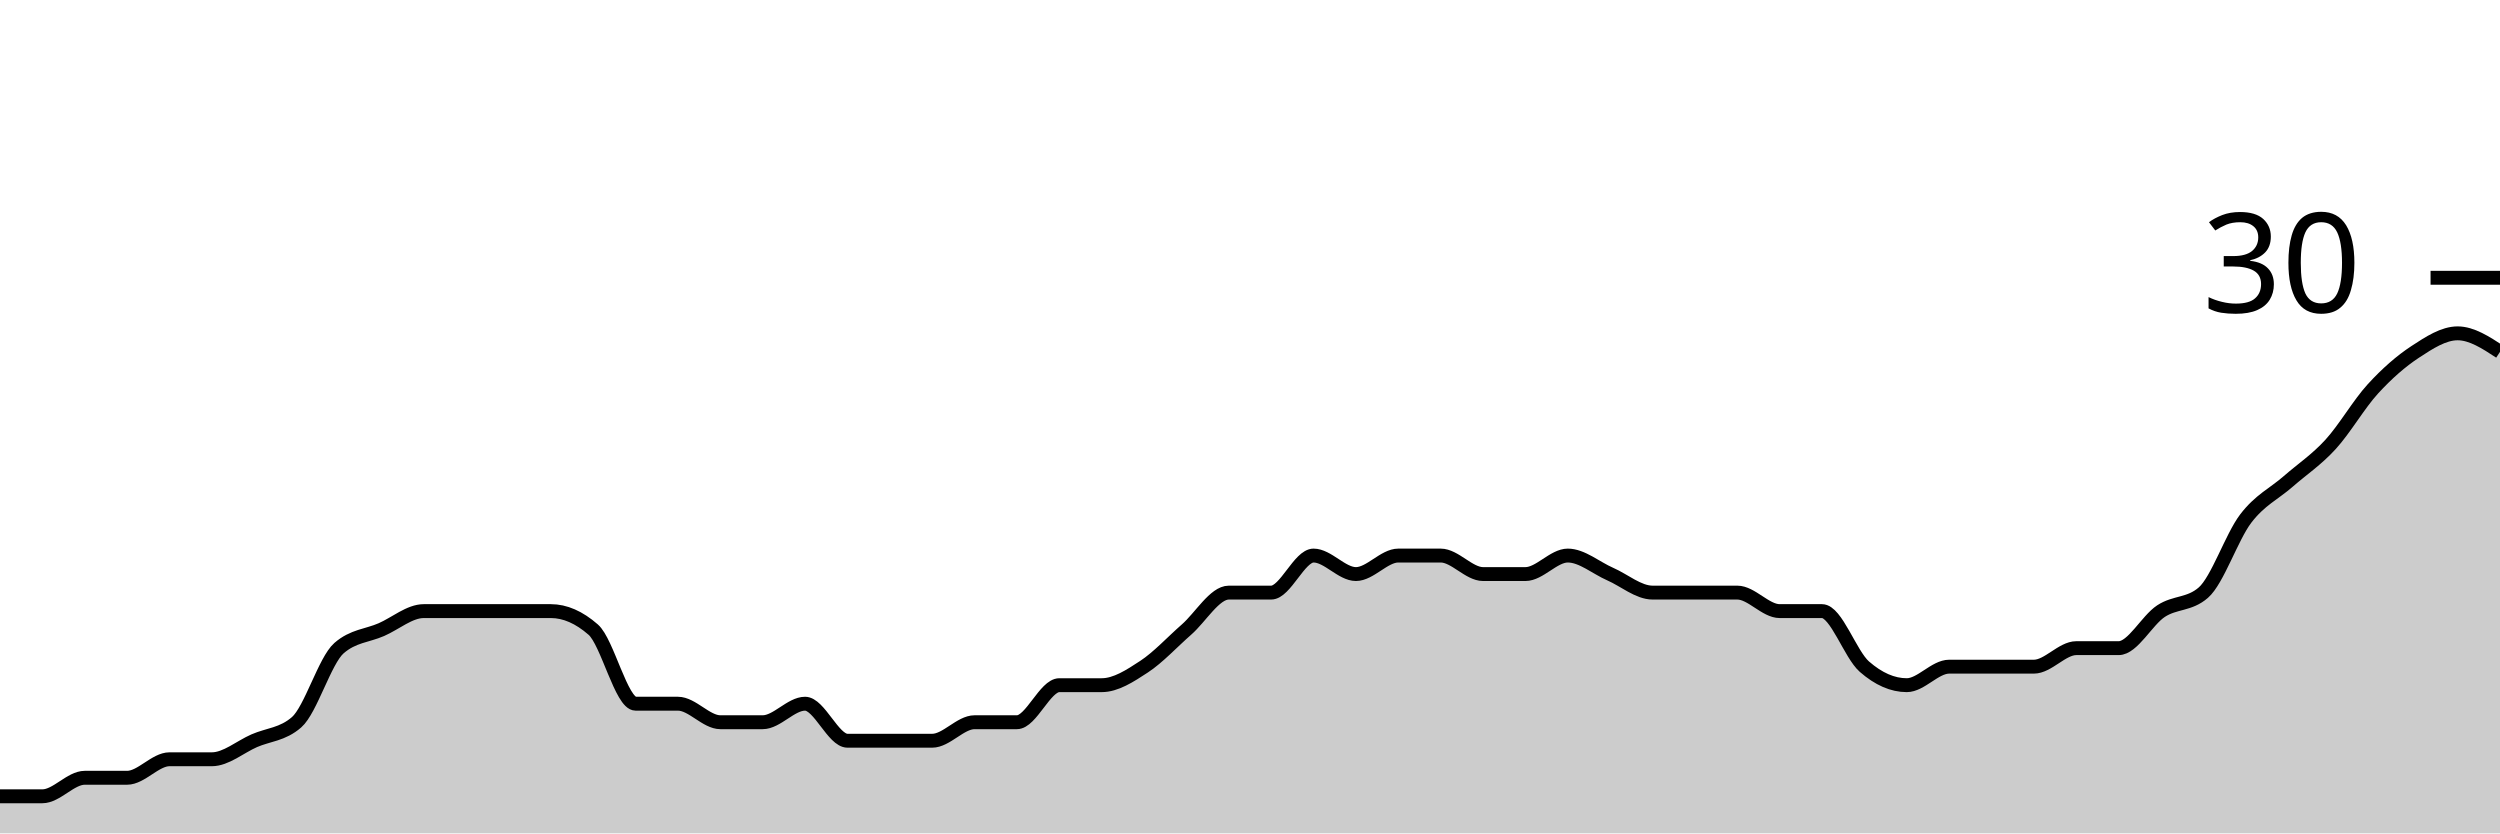
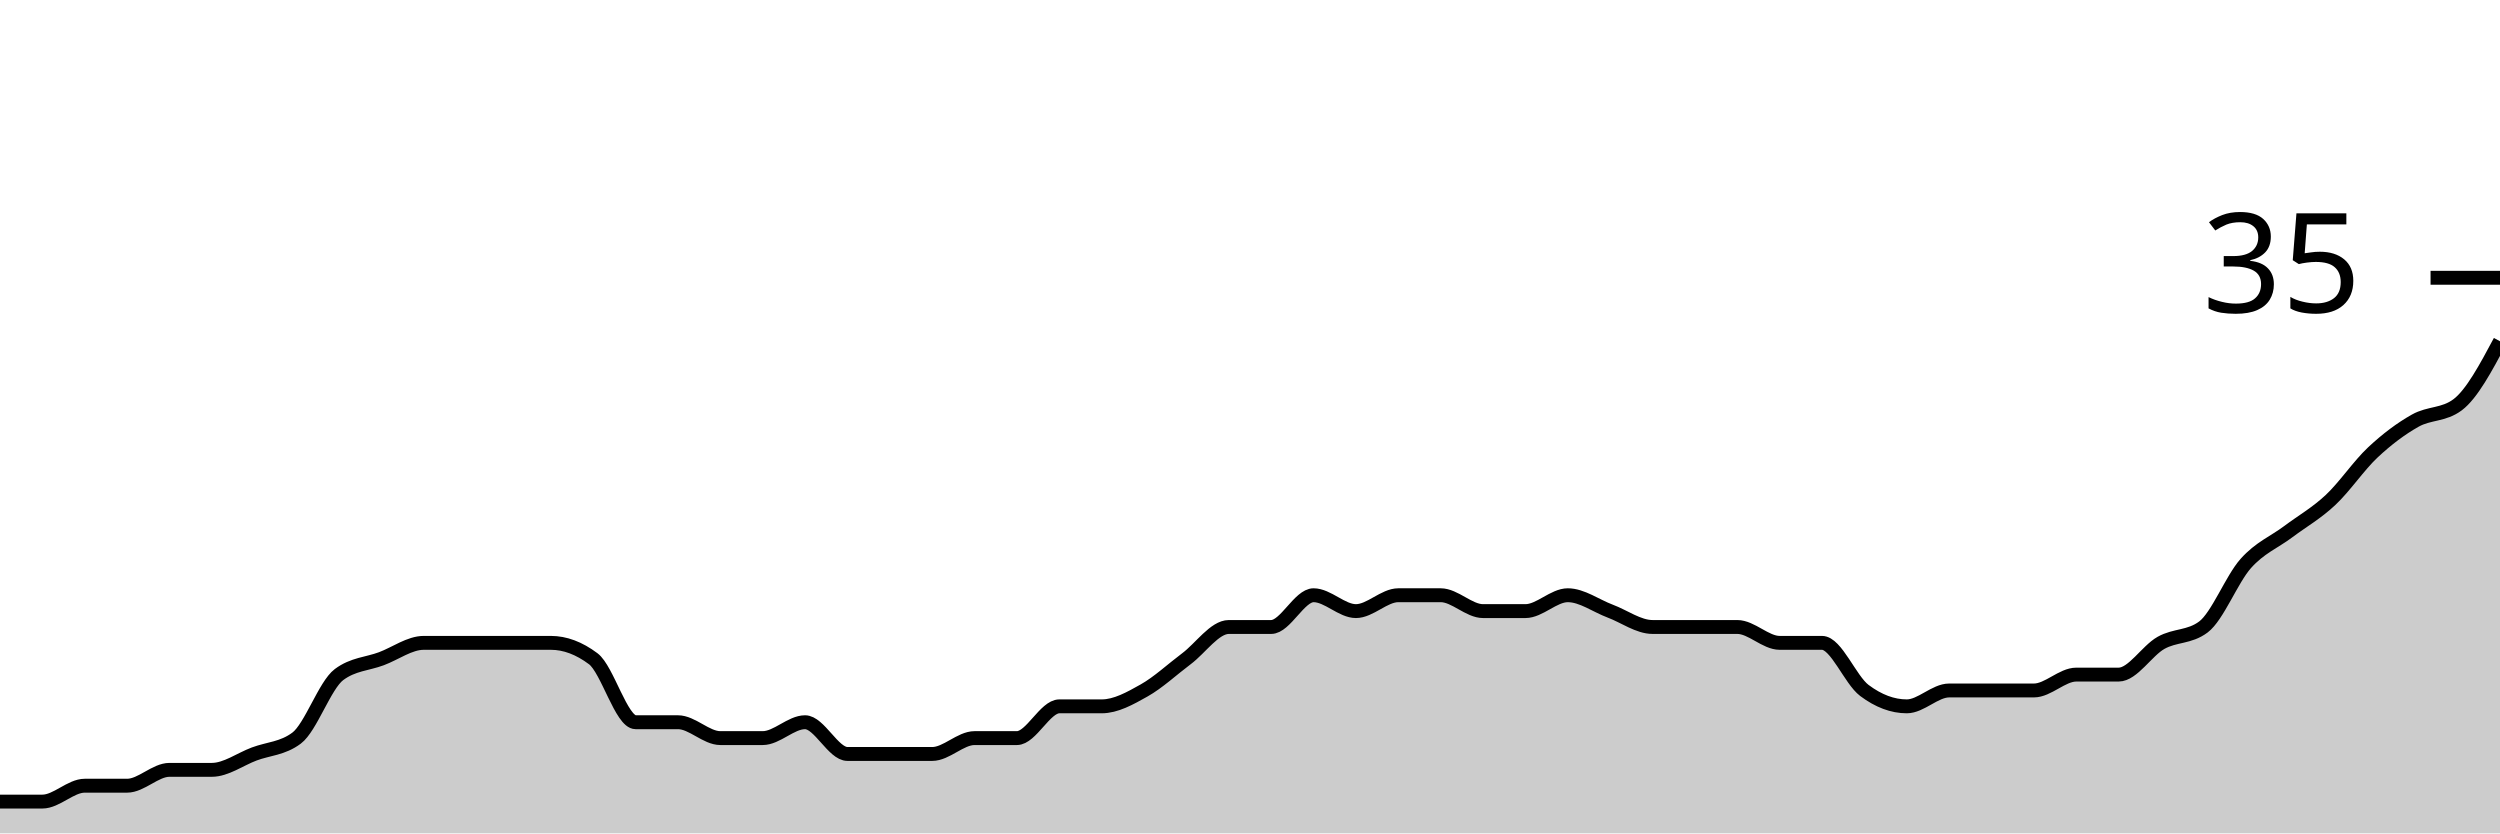
<svg xmlns="http://www.w3.org/2000/svg" viewBox="0 0 180 60">
  <g transform="translate(0,20)">
-     <path class="area" fill="rgba(0, 0, 0, 0.2)" d="M0,37.333C1.017,37.333,2.034,37.333,3.051,37.333C4.068,37.333,5.085,36,6.102,36C7.119,36,8.136,36,9.153,36C10.169,36,11.186,34.667,12.203,34.667C13.22,34.667,14.237,34.667,15.254,34.667C16.271,34.667,17.288,33.778,18.305,33.333C19.322,32.889,20.339,32.889,21.356,32C22.373,31.111,23.39,27.556,24.407,26.667C25.424,25.778,26.441,25.778,27.458,25.333C28.475,24.889,29.492,24,30.508,24C31.525,24,32.542,24,33.559,24C34.576,24,35.593,24,36.61,24C37.627,24,38.644,24,39.661,24C40.678,24,41.695,24.444,42.712,25.333C43.729,26.222,44.746,30.667,45.763,30.667C46.78,30.667,47.797,30.667,48.814,30.667C49.831,30.667,50.847,32,51.864,32C52.881,32,53.898,32,54.915,32C55.932,32,56.949,30.667,57.966,30.667C58.983,30.667,60,33.333,61.017,33.333C62.034,33.333,63.051,33.333,64.068,33.333C65.085,33.333,66.102,33.333,67.119,33.333C68.136,33.333,69.153,32,70.169,32C71.186,32,72.203,32,73.22,32C74.237,32,75.254,29.333,76.271,29.333C77.288,29.333,78.305,29.333,79.322,29.333C80.339,29.333,81.356,28.667,82.373,28C83.39,27.333,84.407,26.222,85.424,25.333C86.441,24.444,87.458,22.667,88.475,22.667C89.492,22.667,90.508,22.667,91.525,22.667C92.542,22.667,93.559,20,94.576,20C95.593,20,96.61,21.333,97.627,21.333C98.644,21.333,99.661,20,100.678,20C101.695,20,102.712,20,103.729,20C104.746,20,105.763,21.333,106.78,21.333C107.797,21.333,108.814,21.333,109.831,21.333C110.847,21.333,111.864,20,112.881,20C113.898,20,114.915,20.889,115.932,21.333C116.949,21.778,117.966,22.667,118.983,22.667C120,22.667,121.017,22.667,122.034,22.667C123.051,22.667,124.068,22.667,125.085,22.667C126.102,22.667,127.119,24,128.136,24C129.153,24,130.169,24,131.186,24C132.203,24,133.22,27.111,134.237,28C135.254,28.889,136.271,29.333,137.288,29.333C138.305,29.333,139.322,28,140.339,28C141.356,28,142.373,28,143.39,28C144.407,28,145.424,28,146.441,28C147.458,28,148.475,26.667,149.492,26.667C150.508,26.667,151.525,26.667,152.542,26.667C153.559,26.667,154.576,24.667,155.593,24C156.61,23.333,157.627,23.556,158.644,22.667C159.661,21.778,160.678,18.667,161.695,17.333C162.712,16,163.729,15.556,164.746,14.667C165.763,13.778,166.78,13.111,167.797,12C168.814,10.889,169.831,9.111,170.847,8C171.864,6.889,172.881,6,173.898,5.333C174.915,4.667,175.932,4,176.949,4C177.966,4,178.983,4.667,180,5.333L180,40C178.983,40,177.966,40,176.949,40C175.932,40,174.915,40,173.898,40C172.881,40,171.864,40,170.847,40C169.831,40,168.814,40,167.797,40C166.78,40,165.763,40,164.746,40C163.729,40,162.712,40,161.695,40C160.678,40,159.661,40,158.644,40C157.627,40,156.61,40,155.593,40C154.576,40,153.559,40,152.542,40C151.525,40,150.508,40,149.492,40C148.475,40,147.458,40,146.441,40C145.424,40,144.407,40,143.39,40C142.373,40,141.356,40,140.339,40C139.322,40,138.305,40,137.288,40C136.271,40,135.254,40,134.237,40C133.22,40,132.203,40,131.186,40C130.169,40,129.153,40,128.136,40C127.119,40,126.102,40,125.085,40C124.068,40,123.051,40,122.034,40C121.017,40,120,40,118.983,40C117.966,40,116.949,40,115.932,40C114.915,40,113.898,40,112.881,40C111.864,40,110.847,40,109.831,40C108.814,40,107.797,40,106.78,40C105.763,40,104.746,40,103.729,40C102.712,40,101.695,40,100.678,40C99.661,40,98.644,40,97.627,40C96.61,40,95.593,40,94.576,40C93.559,40,92.542,40,91.525,40C90.508,40,89.492,40,88.475,40C87.458,40,86.441,40,85.424,40C84.407,40,83.39,40,82.373,40C81.356,40,80.339,40,79.322,40C78.305,40,77.288,40,76.271,40C75.254,40,74.237,40,73.22,40C72.203,40,71.186,40,70.169,40C69.153,40,68.136,40,67.119,40C66.102,40,65.085,40,64.068,40C63.051,40,62.034,40,61.017,40C60,40,58.983,40,57.966,40C56.949,40,55.932,40,54.915,40C53.898,40,52.881,40,51.864,40C50.847,40,49.831,40,48.814,40C47.797,40,46.78,40,45.763,40C44.746,40,43.729,40,42.712,40C41.695,40,40.678,40,39.661,40C38.644,40,37.627,40,36.61,40C35.593,40,34.576,40,33.559,40C32.542,40,31.525,40,30.508,40C29.492,40,28.475,40,27.458,40C26.441,40,25.424,40,24.407,40C23.39,40,22.373,40,21.356,40C20.339,40,19.322,40,18.305,40C17.288,40,16.271,40,15.254,40C14.237,40,13.22,40,12.203,40C11.186,40,10.169,40,9.153,40C8.136,40,7.119,40,6.102,40C5.085,40,4.068,40,3.051,40C2.034,40,1.017,40,0,40Z" />
-     <path class="line" stroke="black" fill="none" d="M0,37.333C1.017,37.333,2.034,37.333,3.051,37.333C4.068,37.333,5.085,36,6.102,36C7.119,36,8.136,36,9.153,36C10.169,36,11.186,34.667,12.203,34.667C13.22,34.667,14.237,34.667,15.254,34.667C16.271,34.667,17.288,33.778,18.305,33.333C19.322,32.889,20.339,32.889,21.356,32C22.373,31.111,23.39,27.556,24.407,26.667C25.424,25.778,26.441,25.778,27.458,25.333C28.475,24.889,29.492,24,30.508,24C31.525,24,32.542,24,33.559,24C34.576,24,35.593,24,36.61,24C37.627,24,38.644,24,39.661,24C40.678,24,41.695,24.444,42.712,25.333C43.729,26.222,44.746,30.667,45.763,30.667C46.78,30.667,47.797,30.667,48.814,30.667C49.831,30.667,50.847,32,51.864,32C52.881,32,53.898,32,54.915,32C55.932,32,56.949,30.667,57.966,30.667C58.983,30.667,60,33.333,61.017,33.333C62.034,33.333,63.051,33.333,64.068,33.333C65.085,33.333,66.102,33.333,67.119,33.333C68.136,33.333,69.153,32,70.169,32C71.186,32,72.203,32,73.22,32C74.237,32,75.254,29.333,76.271,29.333C77.288,29.333,78.305,29.333,79.322,29.333C80.339,29.333,81.356,28.667,82.373,28C83.39,27.333,84.407,26.222,85.424,25.333C86.441,24.444,87.458,22.667,88.475,22.667C89.492,22.667,90.508,22.667,91.525,22.667C92.542,22.667,93.559,20,94.576,20C95.593,20,96.61,21.333,97.627,21.333C98.644,21.333,99.661,20,100.678,20C101.695,20,102.712,20,103.729,20C104.746,20,105.763,21.333,106.78,21.333C107.797,21.333,108.814,21.333,109.831,21.333C110.847,21.333,111.864,20,112.881,20C113.898,20,114.915,20.889,115.932,21.333C116.949,21.778,117.966,22.667,118.983,22.667C120,22.667,121.017,22.667,122.034,22.667C123.051,22.667,124.068,22.667,125.085,22.667C126.102,22.667,127.119,24,128.136,24C129.153,24,130.169,24,131.186,24C132.203,24,133.22,27.111,134.237,28C135.254,28.889,136.271,29.333,137.288,29.333C138.305,29.333,139.322,28,140.339,28C141.356,28,142.373,28,143.39,28C144.407,28,145.424,28,146.441,28C147.458,28,148.475,26.667,149.492,26.667C150.508,26.667,151.525,26.667,152.542,26.667C153.559,26.667,154.576,24.667,155.593,24C156.61,23.333,157.627,23.556,158.644,22.667C159.661,21.778,160.678,18.667,161.695,17.333C162.712,16,163.729,15.556,164.746,14.667C165.763,13.778,166.78,13.111,167.797,12C168.814,10.889,169.831,9.111,170.847,8C171.864,6.889,172.881,6,173.898,5.333C174.915,4.667,175.932,4,176.949,4C177.966,4,178.983,4.667,180,5.333" />
+     <path class="area" fill="rgba(0, 0, 0, 0.2)" d="M0,37.714C1.017,37.714,2.034,37.714,3.051,37.714C4.068,37.714,5.085,36.571,6.102,36.571C7.119,36.571,8.136,36.571,9.153,36.571C10.169,36.571,11.186,35.429,12.203,35.429C13.22,35.429,14.237,35.429,15.254,35.429C16.271,35.429,17.288,34.667,18.305,34.286C19.322,33.905,20.339,33.905,21.356,33.143C22.373,32.381,23.39,29.333,24.407,28.571C25.424,27.81,26.441,27.81,27.458,27.429C28.475,27.048,29.492,26.286,30.508,26.286C31.525,26.286,32.542,26.286,33.559,26.286C34.576,26.286,35.593,26.286,36.61,26.286C37.627,26.286,38.644,26.286,39.661,26.286C40.678,26.286,41.695,26.667,42.712,27.429C43.729,28.19,44.746,32,45.763,32C46.78,32,47.797,32,48.814,32C49.831,32,50.847,33.143,51.864,33.143C52.881,33.143,53.898,33.143,54.915,33.143C55.932,33.143,56.949,32,57.966,32C58.983,32,60,34.286,61.017,34.286C62.034,34.286,63.051,34.286,64.068,34.286C65.085,34.286,66.102,34.286,67.119,34.286C68.136,34.286,69.153,33.143,70.169,33.143C71.186,33.143,72.203,33.143,73.22,33.143C74.237,33.143,75.254,30.857,76.271,30.857C77.288,30.857,78.305,30.857,79.322,30.857C80.339,30.857,81.356,30.286,82.373,29.714C83.39,29.143,84.407,28.19,85.424,27.429C86.441,26.667,87.458,25.143,88.475,25.143C89.492,25.143,90.508,25.143,91.525,25.143C92.542,25.143,93.559,22.857,94.576,22.857C95.593,22.857,96.61,24,97.627,24C98.644,24,99.661,22.857,100.678,22.857C101.695,22.857,102.712,22.857,103.729,22.857C104.746,22.857,105.763,24,106.78,24C107.797,24,108.814,24,109.831,24C110.847,24,111.864,22.857,112.881,22.857C113.898,22.857,114.915,23.619,115.932,24C116.949,24.381,117.966,25.143,118.983,25.143C120,25.143,121.017,25.143,122.034,25.143C123.051,25.143,124.068,25.143,125.085,25.143C126.102,25.143,127.119,26.286,128.136,26.286C129.153,26.286,130.169,26.286,131.186,26.286C132.203,26.286,133.22,28.952,134.237,29.714C135.254,30.476,136.271,30.857,137.288,30.857C138.305,30.857,139.322,29.714,140.339,29.714C141.356,29.714,142.373,29.714,143.39,29.714C144.407,29.714,145.424,29.714,146.441,29.714C147.458,29.714,148.475,28.571,149.492,28.571C150.508,28.571,151.525,28.571,152.542,28.571C153.559,28.571,154.576,26.857,155.593,26.286C156.61,25.714,157.627,25.905,158.644,25.143C159.661,24.381,160.678,21.714,161.695,20.571C162.712,19.429,163.729,19.048,164.746,18.286C165.763,17.524,166.78,16.952,167.797,16C168.814,15.048,169.831,13.524,170.847,12.571C171.864,11.619,172.881,10.857,173.898,10.286C174.915,9.714,175.932,9.905,176.949,9.143C177.966,8.381,178.983,6.476,180,4.571L180,40C178.983,40,177.966,40,176.949,40C175.932,40,174.915,40,173.898,40C172.881,40,171.864,40,170.847,40C169.831,40,168.814,40,167.797,40C166.78,40,165.763,40,164.746,40C163.729,40,162.712,40,161.695,40C160.678,40,159.661,40,158.644,40C157.627,40,156.61,40,155.593,40C154.576,40,153.559,40,152.542,40C151.525,40,150.508,40,149.492,40C148.475,40,147.458,40,146.441,40C145.424,40,144.407,40,143.39,40C142.373,40,141.356,40,140.339,40C139.322,40,138.305,40,137.288,40C136.271,40,135.254,40,134.237,40C133.22,40,132.203,40,131.186,40C130.169,40,129.153,40,128.136,40C127.119,40,126.102,40,125.085,40C124.068,40,123.051,40,122.034,40C121.017,40,120,40,118.983,40C117.966,40,116.949,40,115.932,40C114.915,40,113.898,40,112.881,40C111.864,40,110.847,40,109.831,40C108.814,40,107.797,40,106.78,40C105.763,40,104.746,40,103.729,40C102.712,40,101.695,40,100.678,40C99.661,40,98.644,40,97.627,40C96.61,40,95.593,40,94.576,40C93.559,40,92.542,40,91.525,40C90.508,40,89.492,40,88.475,40C87.458,40,86.441,40,85.424,40C84.407,40,83.39,40,82.373,40C81.356,40,80.339,40,79.322,40C78.305,40,77.288,40,76.271,40C75.254,40,74.237,40,73.22,40C72.203,40,71.186,40,70.169,40C69.153,40,68.136,40,67.119,40C66.102,40,65.085,40,64.068,40C63.051,40,62.034,40,61.017,40C60,40,58.983,40,57.966,40C56.949,40,55.932,40,54.915,40C53.898,40,52.881,40,51.864,40C50.847,40,49.831,40,48.814,40C47.797,40,46.78,40,45.763,40C44.746,40,43.729,40,42.712,40C41.695,40,40.678,40,39.661,40C38.644,40,37.627,40,36.61,40C35.593,40,34.576,40,33.559,40C32.542,40,31.525,40,30.508,40C29.492,40,28.475,40,27.458,40C26.441,40,25.424,40,24.407,40C23.39,40,22.373,40,21.356,40C20.339,40,19.322,40,18.305,40C17.288,40,16.271,40,15.254,40C14.237,40,13.22,40,12.203,40C11.186,40,10.169,40,9.153,40C8.136,40,7.119,40,6.102,40C5.085,40,4.068,40,3.051,40C2.034,40,1.017,40,0,40Z" />
+     <path class="line" stroke="black" fill="none" d="M0,37.714C1.017,37.714,2.034,37.714,3.051,37.714C4.068,37.714,5.085,36.571,6.102,36.571C7.119,36.571,8.136,36.571,9.153,36.571C10.169,36.571,11.186,35.429,12.203,35.429C13.22,35.429,14.237,35.429,15.254,35.429C16.271,35.429,17.288,34.667,18.305,34.286C19.322,33.905,20.339,33.905,21.356,33.143C22.373,32.381,23.39,29.333,24.407,28.571C25.424,27.81,26.441,27.81,27.458,27.429C28.475,27.048,29.492,26.286,30.508,26.286C31.525,26.286,32.542,26.286,33.559,26.286C34.576,26.286,35.593,26.286,36.61,26.286C37.627,26.286,38.644,26.286,39.661,26.286C40.678,26.286,41.695,26.667,42.712,27.429C43.729,28.19,44.746,32,45.763,32C46.78,32,47.797,32,48.814,32C49.831,32,50.847,33.143,51.864,33.143C52.881,33.143,53.898,33.143,54.915,33.143C55.932,33.143,56.949,32,57.966,32C58.983,32,60,34.286,61.017,34.286C62.034,34.286,63.051,34.286,64.068,34.286C65.085,34.286,66.102,34.286,67.119,34.286C68.136,34.286,69.153,33.143,70.169,33.143C71.186,33.143,72.203,33.143,73.22,33.143C74.237,33.143,75.254,30.857,76.271,30.857C77.288,30.857,78.305,30.857,79.322,30.857C80.339,30.857,81.356,30.286,82.373,29.714C83.39,29.143,84.407,28.19,85.424,27.429C86.441,26.667,87.458,25.143,88.475,25.143C89.492,25.143,90.508,25.143,91.525,25.143C92.542,25.143,93.559,22.857,94.576,22.857C95.593,22.857,96.61,24,97.627,24C98.644,24,99.661,22.857,100.678,22.857C101.695,22.857,102.712,22.857,103.729,22.857C104.746,22.857,105.763,24,106.78,24C107.797,24,108.814,24,109.831,24C110.847,24,111.864,22.857,112.881,22.857C113.898,22.857,114.915,23.619,115.932,24C116.949,24.381,117.966,25.143,118.983,25.143C120,25.143,121.017,25.143,122.034,25.143C123.051,25.143,124.068,25.143,125.085,25.143C126.102,25.143,127.119,26.286,128.136,26.286C129.153,26.286,130.169,26.286,131.186,26.286C132.203,26.286,133.22,28.952,134.237,29.714C135.254,30.476,136.271,30.857,137.288,30.857C138.305,30.857,139.322,29.714,140.339,29.714C141.356,29.714,142.373,29.714,143.39,29.714C144.407,29.714,145.424,29.714,146.441,29.714C147.458,29.714,148.475,28.571,149.492,28.571C150.508,28.571,151.525,28.571,152.542,28.571C153.559,28.571,154.576,26.857,155.593,26.286C156.61,25.714,157.627,25.905,158.644,25.143C159.661,24.381,160.678,21.714,161.695,20.571C162.712,19.429,163.729,19.048,164.746,18.286C165.763,17.524,166.78,16.952,167.797,16C168.814,15.048,169.831,13.524,170.847,12.571C171.864,11.619,172.881,10.857,173.898,10.286C174.915,9.714,175.932,9.905,176.949,9.143C177.966,8.381,178.983,6.476,180,4.571" />
    <path class="axis-ceiling" stroke-width="1" stroke="black" fill="none" d="M175,0L180,0" />
-     <text class="axis-ceiling-label" font-family="sans-serif" text-anchor="end" font-size="10px" x="170" y="2.5">30</text>
+     <text class="axis-ceiling-label" font-family="sans-serif" text-anchor="end" font-size="10px" x="170" y="2.5">35</text>
  </g>
</svg>
